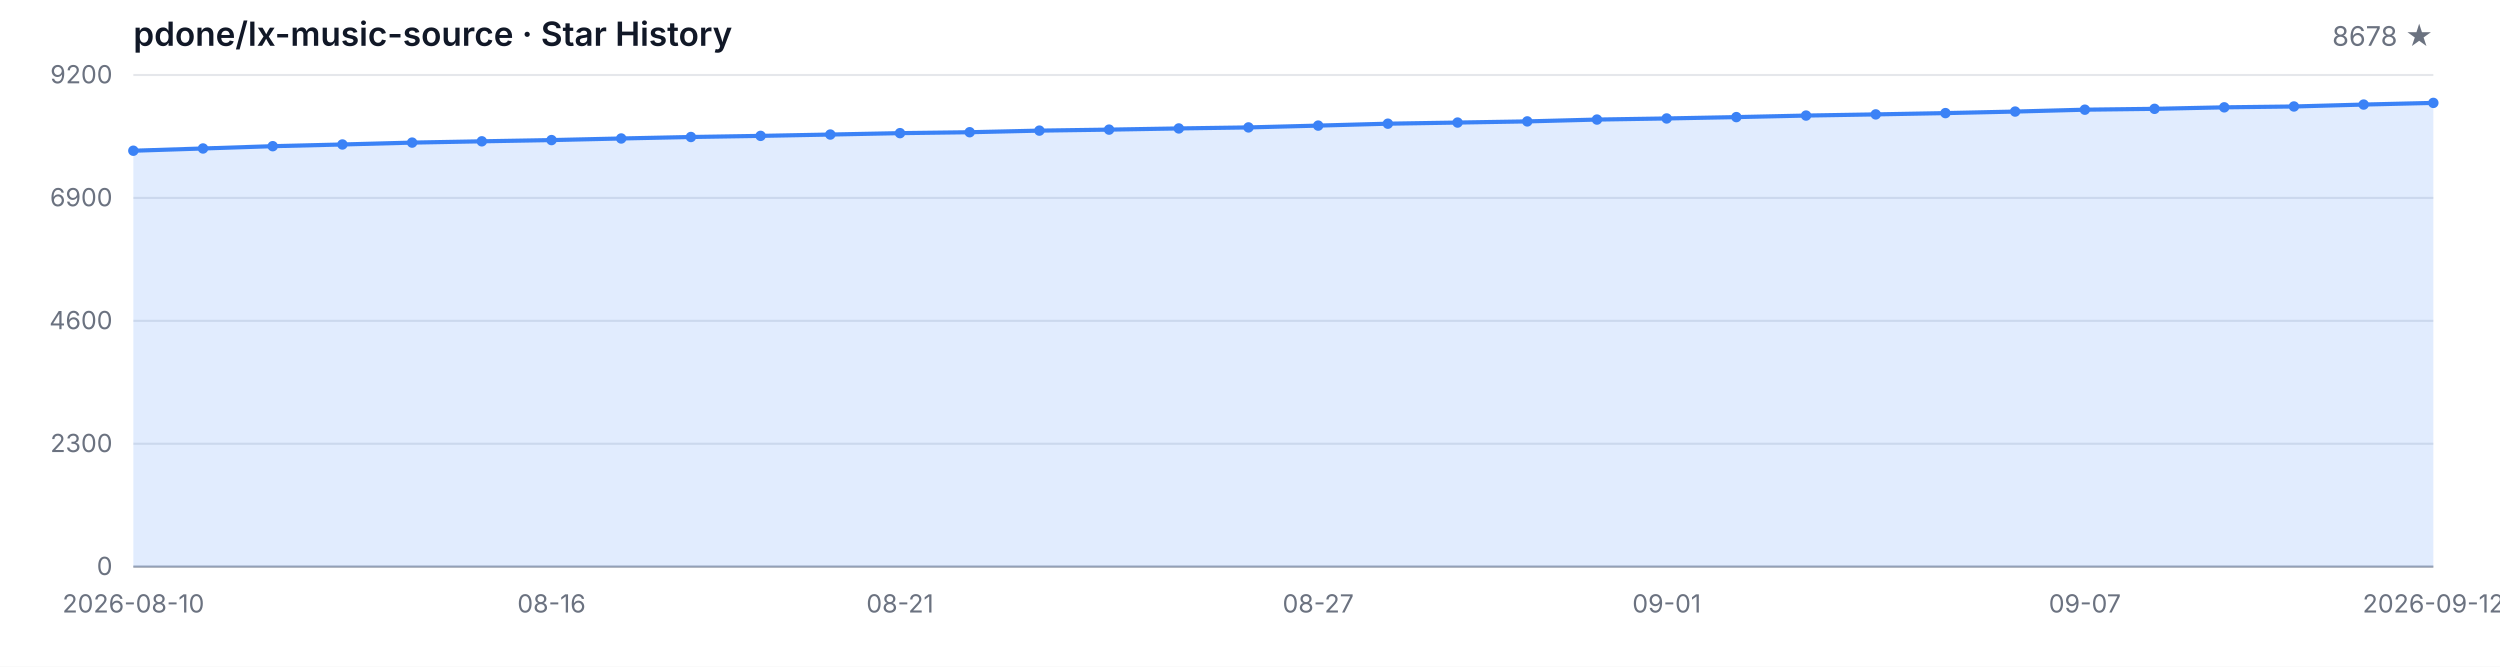
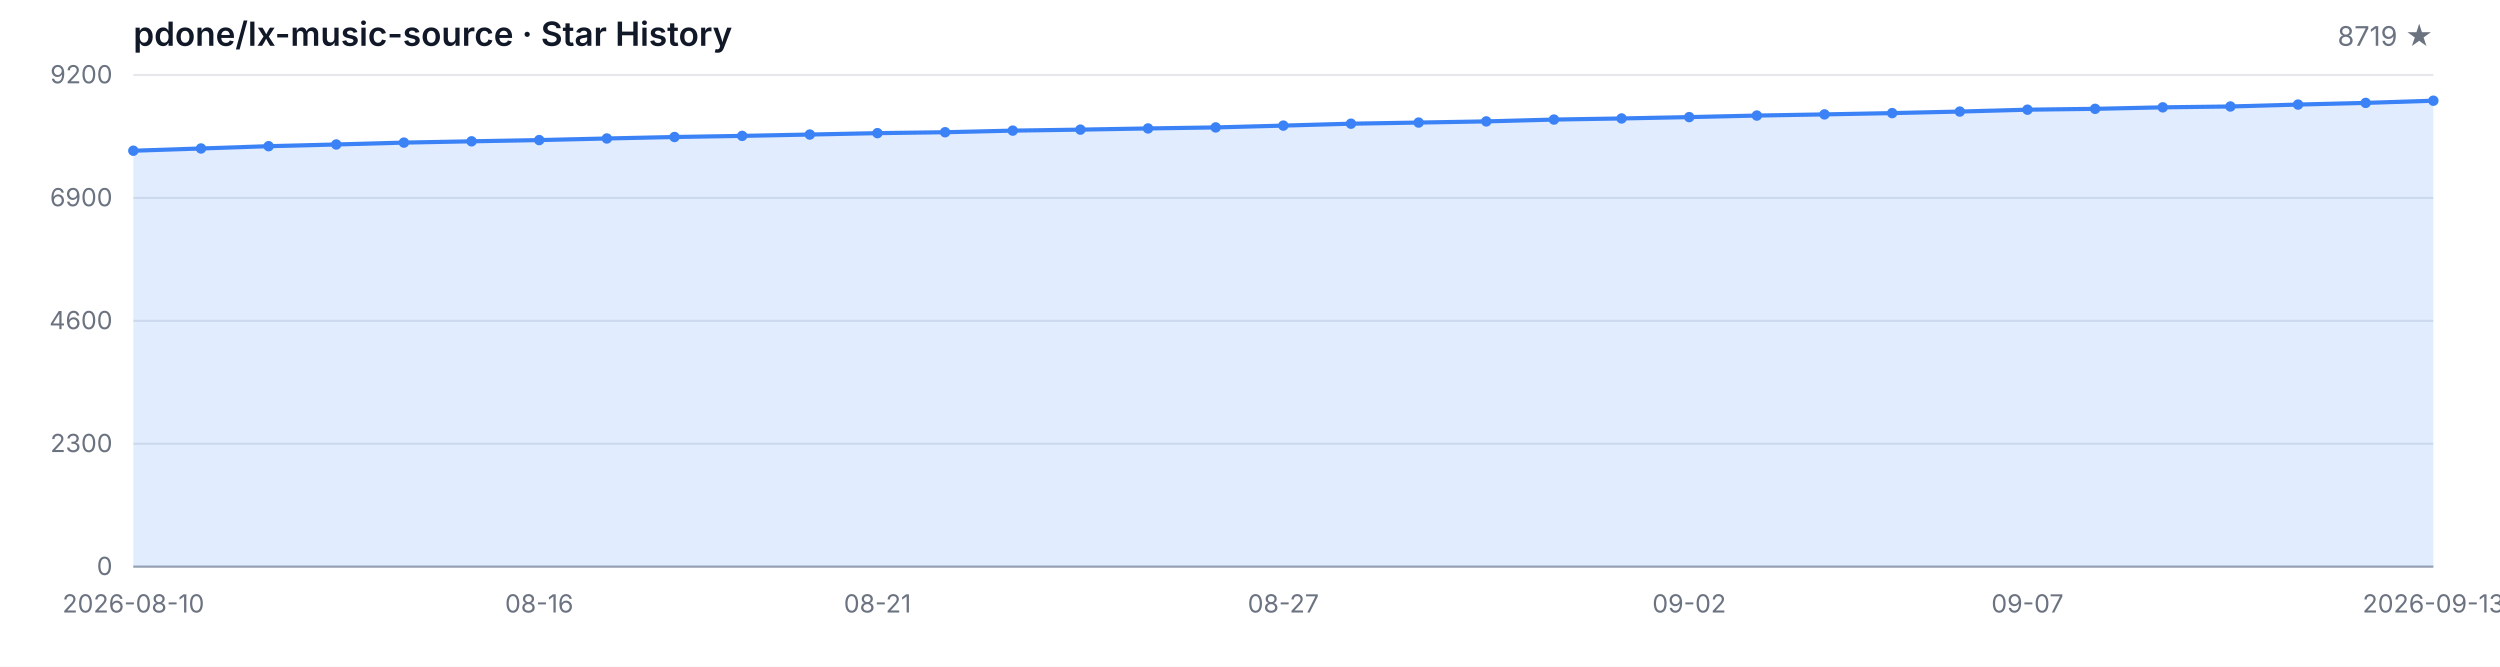
<svg xmlns="http://www.w3.org/2000/svg" width="1200" height="320" viewBox="0 0 1200 320" role="img" aria-label="Star History">
  <style>
  .bg { fill: #ffffff; }
  .grid { stroke: #e5e7eb; stroke-width: 1; }
  .axis { stroke: #9ca3af; stroke-width: 1; }
  .area { fill: rgba(59, 130, 246, 0.15); }
  .line { fill: none; stroke: #3b82f6; stroke-width: 2; stroke-linejoin: round; stroke-linecap: round; }
  .dot { fill: #3b82f6; }
  .tlabel { fill: #6b7280; font-family: -apple-system, BlinkMacSystemFont, 'Segoe UI', sans-serif; font-size: 12px; }
  .title { fill: #111827; font-family: -apple-system, BlinkMacSystemFont, 'Segoe UI', sans-serif; font-size: 16px; font-weight: 600; }
  .subtitle { fill: #6b7280; font-family: -apple-system, BlinkMacSystemFont, 'Segoe UI', sans-serif; font-size: 13px; }
  @media (prefers-color-scheme: dark) {
    .bg { fill: #0d1117; }
    .grid { stroke: #21262d; }
    .axis { stroke: #484f58; }
    .area { fill: rgba(58, 132, 255, 0.18); }
    .line { stroke: #58a6ff; }
    .dot { fill: #58a6ff; }
    .tlabel { fill: #8b949e; }
    .title { fill: #c9d1d9; }
    .subtitle { fill: #8b949e; }
  }
</style>
  <rect class="bg" width="1200" height="320" />
  <text class="title" x="64" y="22">pdone/lx-music-source · Star History</text>
-   <text class="subtitle" x="1168" y="22" text-anchor="end">8678 ★</text>
+   <text class="subtitle" x="1168" y="22" text-anchor="end">8719 ★</text>
  <line class="grid" x1="64" y1="272.00" x2="1168" y2="272.00" />
  <line class="grid" x1="64" y1="213.00" x2="1168" y2="213.00" />
  <line class="grid" x1="64" y1="154.00" x2="1168" y2="154.00" />
  <line class="grid" x1="64" y1="95.00" x2="1168" y2="95.00" />
  <line class="grid" x1="64" y1="36.00" x2="1168" y2="36.00" />
  <text class="tlabel" x="54" y="276.00" text-anchor="end">0</text>
  <text class="tlabel" x="54" y="217.00" text-anchor="end">2300</text>
  <text class="tlabel" x="54" y="158.00" text-anchor="end">4600</text>
  <text class="tlabel" x="54" y="99.00" text-anchor="end">6900</text>
  <text class="tlabel" x="54" y="40.00" text-anchor="end">9200</text>
  <line class="axis" x1="64" y1="272" x2="1168" y2="272" />
-   <path class="area" d="M 64.00 272.00 L 64.00 72.35 L 97.45 71.27 L 130.91 70.17 L 164.36 69.35 L 197.82 68.45 L 231.27 67.83 L 264.73 67.24 L 298.18 66.47 L 331.64 65.76 L 365.09 65.22 L 398.55 64.58 L 432.00 63.91 L 465.45 63.47 L 498.91 62.70 L 532.36 62.22 L 565.82 61.65 L 599.27 61.16 L 632.73 60.29 L 666.18 59.37 L 699.64 58.83 L 733.09 58.27 L 766.55 57.39 L 800.00 56.86 L 833.45 56.21 L 866.91 55.47 L 900.36 54.91 L 933.82 54.29 L 967.27 53.55 L 1000.73 52.65 L 1034.18 52.24 L 1067.64 51.52 L 1101.09 51.11 L 1134.55 50.19 L 1168.00 49.39 L 1168.00 272.00 Z" />
-   <path class="line" d="M 64.00 72.35 L 97.45 71.27 L 130.91 70.17 L 164.36 69.35 L 197.82 68.45 L 231.27 67.83 L 264.73 67.24 L 298.18 66.47 L 331.64 65.76 L 365.09 65.22 L 398.55 64.58 L 432.00 63.91 L 465.45 63.47 L 498.91 62.70 L 532.36 62.22 L 565.82 61.65 L 599.27 61.16 L 632.73 60.29 L 666.18 59.37 L 699.64 58.83 L 733.09 58.27 L 766.55 57.39 L 800.00 56.86 L 833.45 56.21 L 866.91 55.47 L 900.36 54.91 L 933.82 54.29 L 967.27 53.55 L 1000.73 52.65 L 1034.18 52.24 L 1067.64 51.52 L 1101.09 51.11 L 1134.55 50.19 L 1168.00 49.39" />
+   <path class="area" d="M 64.00 272.00 L 64.00 72.35 L 96.47 71.27 L 128.94 70.17 L 161.41 69.35 L 193.88 68.45 L 226.35 67.83 L 258.82 67.24 L 291.29 66.47 L 323.76 65.76 L 356.24 65.22 L 388.71 64.58 L 421.18 63.91 L 453.65 63.47 L 486.12 62.70 L 518.59 62.22 L 551.06 61.65 L 583.53 61.16 L 616.00 60.29 L 648.47 59.37 L 680.94 58.83 L 713.41 58.27 L 745.88 57.39 L 778.35 56.86 L 810.82 56.21 L 843.29 55.47 L 875.76 54.91 L 908.24 54.29 L 940.71 53.55 L 973.18 52.65 L 1005.65 52.24 L 1038.12 51.52 L 1070.59 51.11 L 1103.06 50.19 L 1135.53 49.39 L 1168.00 48.34 L 1168.00 272.00 Z" />
+   <path class="line" d="M 64.00 72.35 L 96.47 71.27 L 128.94 70.17 L 161.41 69.35 L 193.88 68.45 L 226.35 67.83 L 258.82 67.24 L 291.29 66.47 L 323.76 65.76 L 356.24 65.22 L 388.71 64.58 L 421.18 63.91 L 453.65 63.47 L 486.12 62.70 L 518.59 62.22 L 551.06 61.65 L 583.53 61.16 L 616.00 60.29 L 648.47 59.37 L 680.94 58.83 L 713.41 58.27 L 745.88 57.39 L 778.35 56.86 L 810.82 56.21 L 843.29 55.47 L 875.76 54.91 L 908.24 54.29 L 940.71 53.55 L 973.18 52.65 L 1005.65 52.24 L 1038.12 51.52 L 1070.59 51.11 L 1103.06 50.19 L 1135.53 49.39 L 1168.00 48.34" />
  <circle class="dot" cx="64.00" cy="72.35" r="2.5" />
-   <circle class="dot" cx="97.45" cy="71.27" r="2.5" />
-   <circle class="dot" cx="130.91" cy="70.17" r="2.5" />
-   <circle class="dot" cx="164.36" cy="69.35" r="2.5" />
-   <circle class="dot" cx="197.82" cy="68.45" r="2.5" />
-   <circle class="dot" cx="231.27" cy="67.83" r="2.5" />
-   <circle class="dot" cx="264.73" cy="67.24" r="2.5" />
-   <circle class="dot" cx="298.18" cy="66.47" r="2.5" />
-   <circle class="dot" cx="331.64" cy="65.76" r="2.5" />
-   <circle class="dot" cx="365.09" cy="65.22" r="2.5" />
-   <circle class="dot" cx="398.55" cy="64.58" r="2.5" />
-   <circle class="dot" cx="432.00" cy="63.91" r="2.5" />
-   <circle class="dot" cx="465.45" cy="63.47" r="2.5" />
-   <circle class="dot" cx="498.91" cy="62.70" r="2.5" />
-   <circle class="dot" cx="532.36" cy="62.22" r="2.5" />
-   <circle class="dot" cx="565.82" cy="61.65" r="2.5" />
-   <circle class="dot" cx="599.27" cy="61.16" r="2.5" />
-   <circle class="dot" cx="632.73" cy="60.29" r="2.5" />
-   <circle class="dot" cx="666.18" cy="59.37" r="2.5" />
-   <circle class="dot" cx="699.64" cy="58.83" r="2.5" />
-   <circle class="dot" cx="733.09" cy="58.27" r="2.5" />
-   <circle class="dot" cx="766.55" cy="57.39" r="2.5" />
-   <circle class="dot" cx="800.00" cy="56.86" r="2.5" />
-   <circle class="dot" cx="833.45" cy="56.21" r="2.5" />
-   <circle class="dot" cx="866.91" cy="55.47" r="2.5" />
-   <circle class="dot" cx="900.36" cy="54.91" r="2.5" />
-   <circle class="dot" cx="933.82" cy="54.29" r="2.5" />
-   <circle class="dot" cx="967.27" cy="53.55" r="2.5" />
-   <circle class="dot" cx="1000.73" cy="52.65" r="2.5" />
-   <circle class="dot" cx="1034.18" cy="52.24" r="2.5" />
-   <circle class="dot" cx="1067.64" cy="51.52" r="2.5" />
-   <circle class="dot" cx="1101.09" cy="51.11" r="2.5" />
-   <circle class="dot" cx="1134.55" cy="50.19" r="2.5" />
-   <circle class="dot" cx="1168.00" cy="49.39" r="2.5" />
+   <circle class="dot" cx="96.47" cy="71.27" r="2.5" />
+   <circle class="dot" cx="128.94" cy="70.17" r="2.5" />
+   <circle class="dot" cx="161.41" cy="69.35" r="2.5" />
+   <circle class="dot" cx="193.88" cy="68.45" r="2.5" />
+   <circle class="dot" cx="226.35" cy="67.83" r="2.5" />
+   <circle class="dot" cx="258.82" cy="67.24" r="2.5" />
+   <circle class="dot" cx="291.29" cy="66.47" r="2.5" />
+   <circle class="dot" cx="323.76" cy="65.76" r="2.5" />
+   <circle class="dot" cx="356.24" cy="65.22" r="2.5" />
+   <circle class="dot" cx="388.71" cy="64.58" r="2.5" />
+   <circle class="dot" cx="421.18" cy="63.91" r="2.5" />
+   <circle class="dot" cx="453.65" cy="63.47" r="2.5" />
+   <circle class="dot" cx="486.12" cy="62.70" r="2.5" />
+   <circle class="dot" cx="518.59" cy="62.22" r="2.5" />
+   <circle class="dot" cx="551.06" cy="61.65" r="2.5" />
+   <circle class="dot" cx="583.53" cy="61.16" r="2.5" />
+   <circle class="dot" cx="616.00" cy="60.29" r="2.5" />
+   <circle class="dot" cx="648.47" cy="59.37" r="2.5" />
+   <circle class="dot" cx="680.94" cy="58.83" r="2.5" />
+   <circle class="dot" cx="713.41" cy="58.27" r="2.5" />
+   <circle class="dot" cx="745.88" cy="57.39" r="2.5" />
+   <circle class="dot" cx="778.35" cy="56.86" r="2.5" />
+   <circle class="dot" cx="810.82" cy="56.21" r="2.5" />
+   <circle class="dot" cx="843.29" cy="55.47" r="2.5" />
+   <circle class="dot" cx="875.76" cy="54.91" r="2.5" />
+   <circle class="dot" cx="908.24" cy="54.29" r="2.5" />
+   <circle class="dot" cx="940.71" cy="53.55" r="2.5" />
+   <circle class="dot" cx="973.18" cy="52.65" r="2.5" />
+   <circle class="dot" cx="1005.65" cy="52.24" r="2.5" />
+   <circle class="dot" cx="1038.12" cy="51.52" r="2.5" />
+   <circle class="dot" cx="1070.59" cy="51.11" r="2.5" />
+   <circle class="dot" cx="1103.06" cy="50.19" r="2.5" />
+   <circle class="dot" cx="1135.53" cy="49.39" r="2.5" />
+   <circle class="dot" cx="1168.00" cy="48.34" r="2.5" />
  <text class="tlabel" x="64.00" y="294" text-anchor="middle">2026-08-10</text>
-   <text class="tlabel" x="264.73" y="294" text-anchor="middle">08-16</text>
-   <text class="tlabel" x="432.00" y="294" text-anchor="middle">08-21</text>
-   <text class="tlabel" x="632.73" y="294" text-anchor="middle">08-27</text>
-   <text class="tlabel" x="800.00" y="294" text-anchor="middle">09-01</text>
-   <text class="tlabel" x="1000.73" y="294" text-anchor="middle">09-07</text>
-   <text class="tlabel" x="1168.00" y="294" text-anchor="middle">2026-09-12</text>
+   <text class="tlabel" x="258.82" y="294" text-anchor="middle">08-16</text>
+   <text class="tlabel" x="421.18" y="294" text-anchor="middle">08-21</text>
+   <text class="tlabel" x="616.00" y="294" text-anchor="middle">08-27</text>
+   <text class="tlabel" x="810.82" y="294" text-anchor="middle">09-02</text>
+   <text class="tlabel" x="973.18" y="294" text-anchor="middle">09-07</text>
+   <text class="tlabel" x="1168.00" y="294" text-anchor="middle">2026-09-13</text>
</svg>
